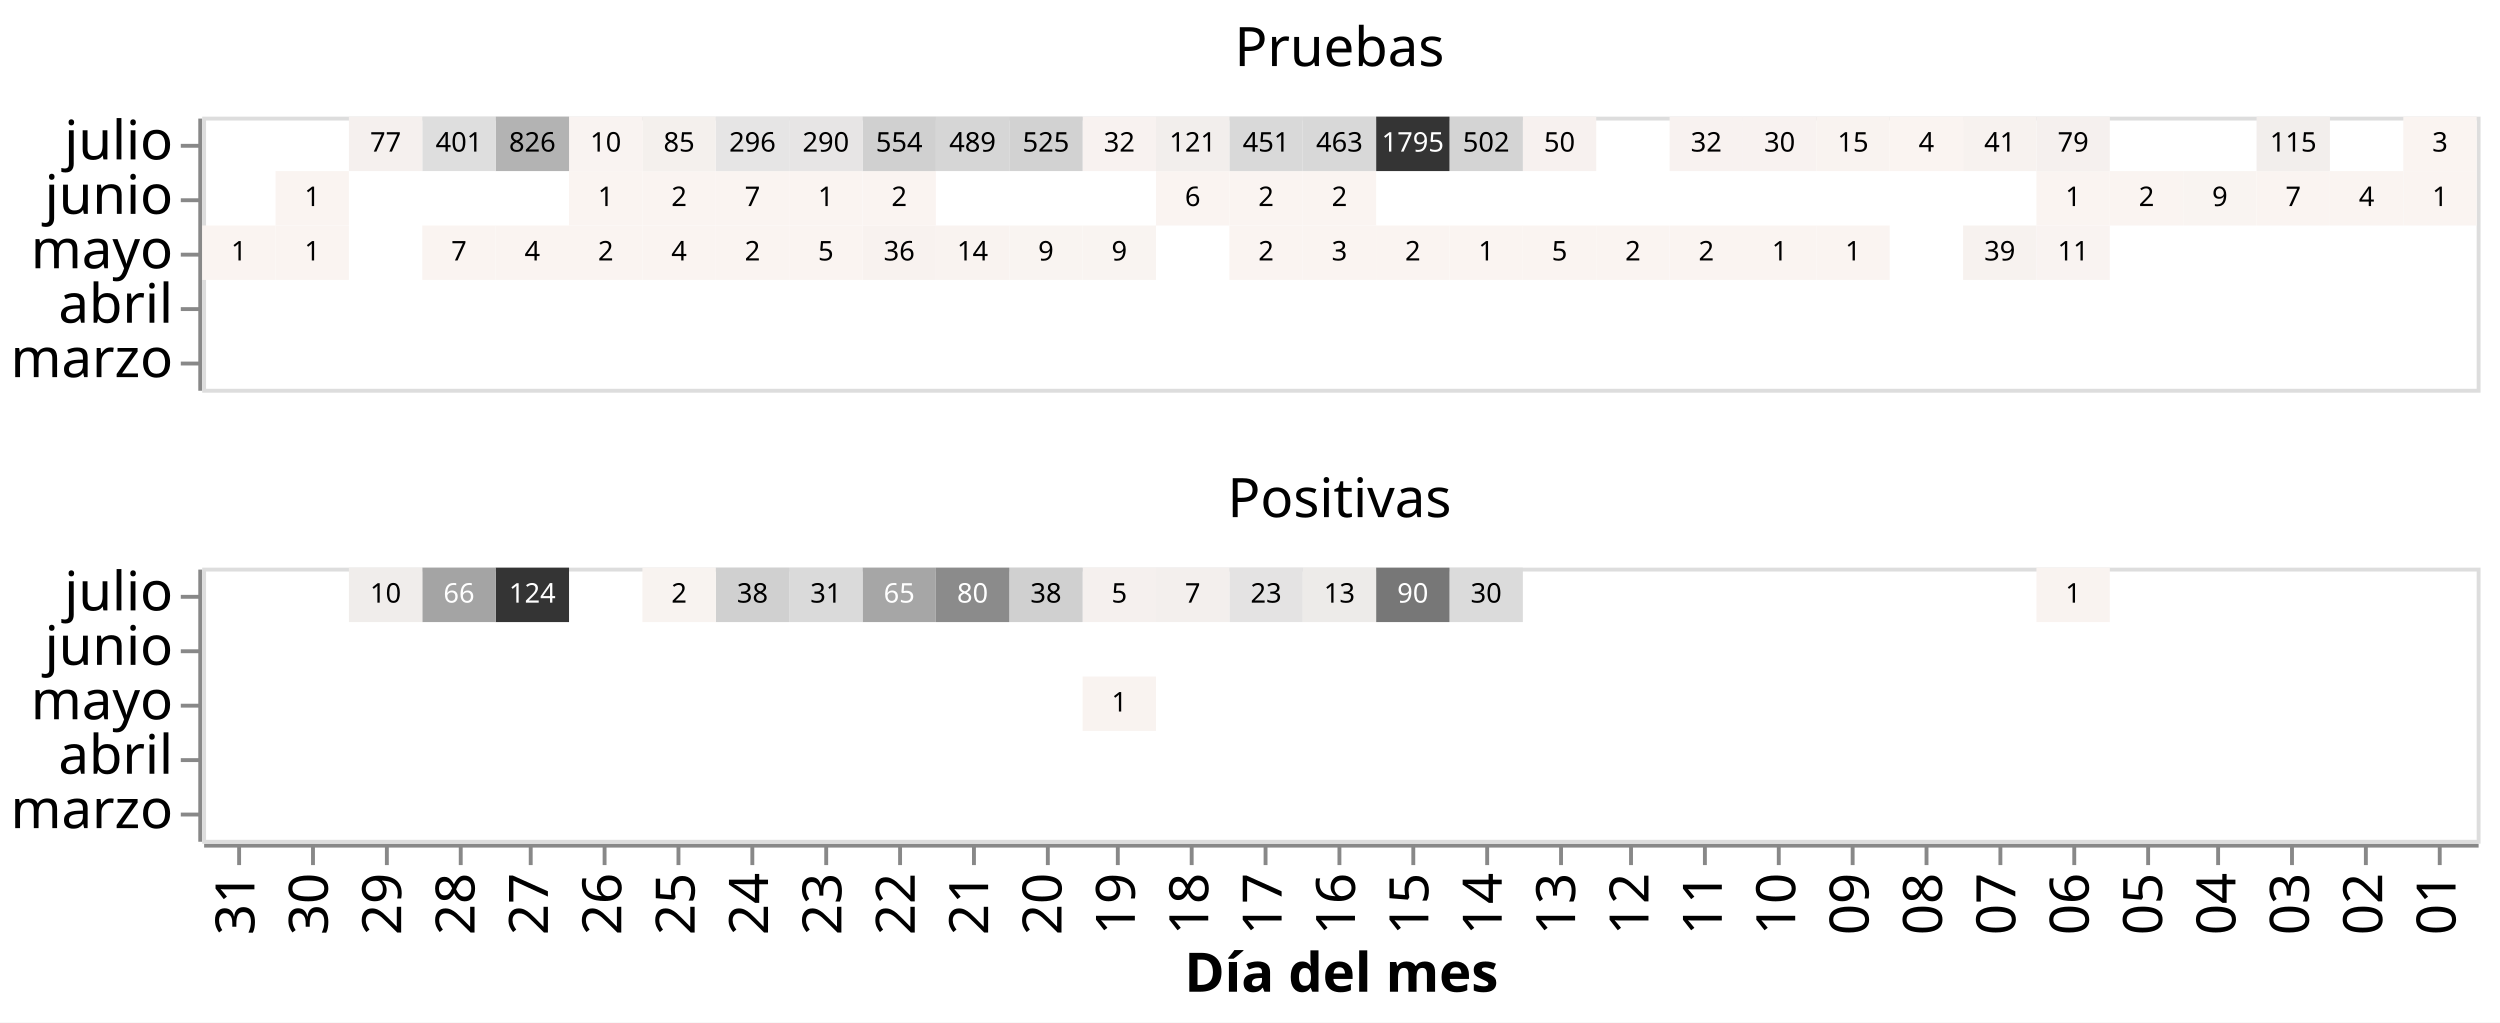
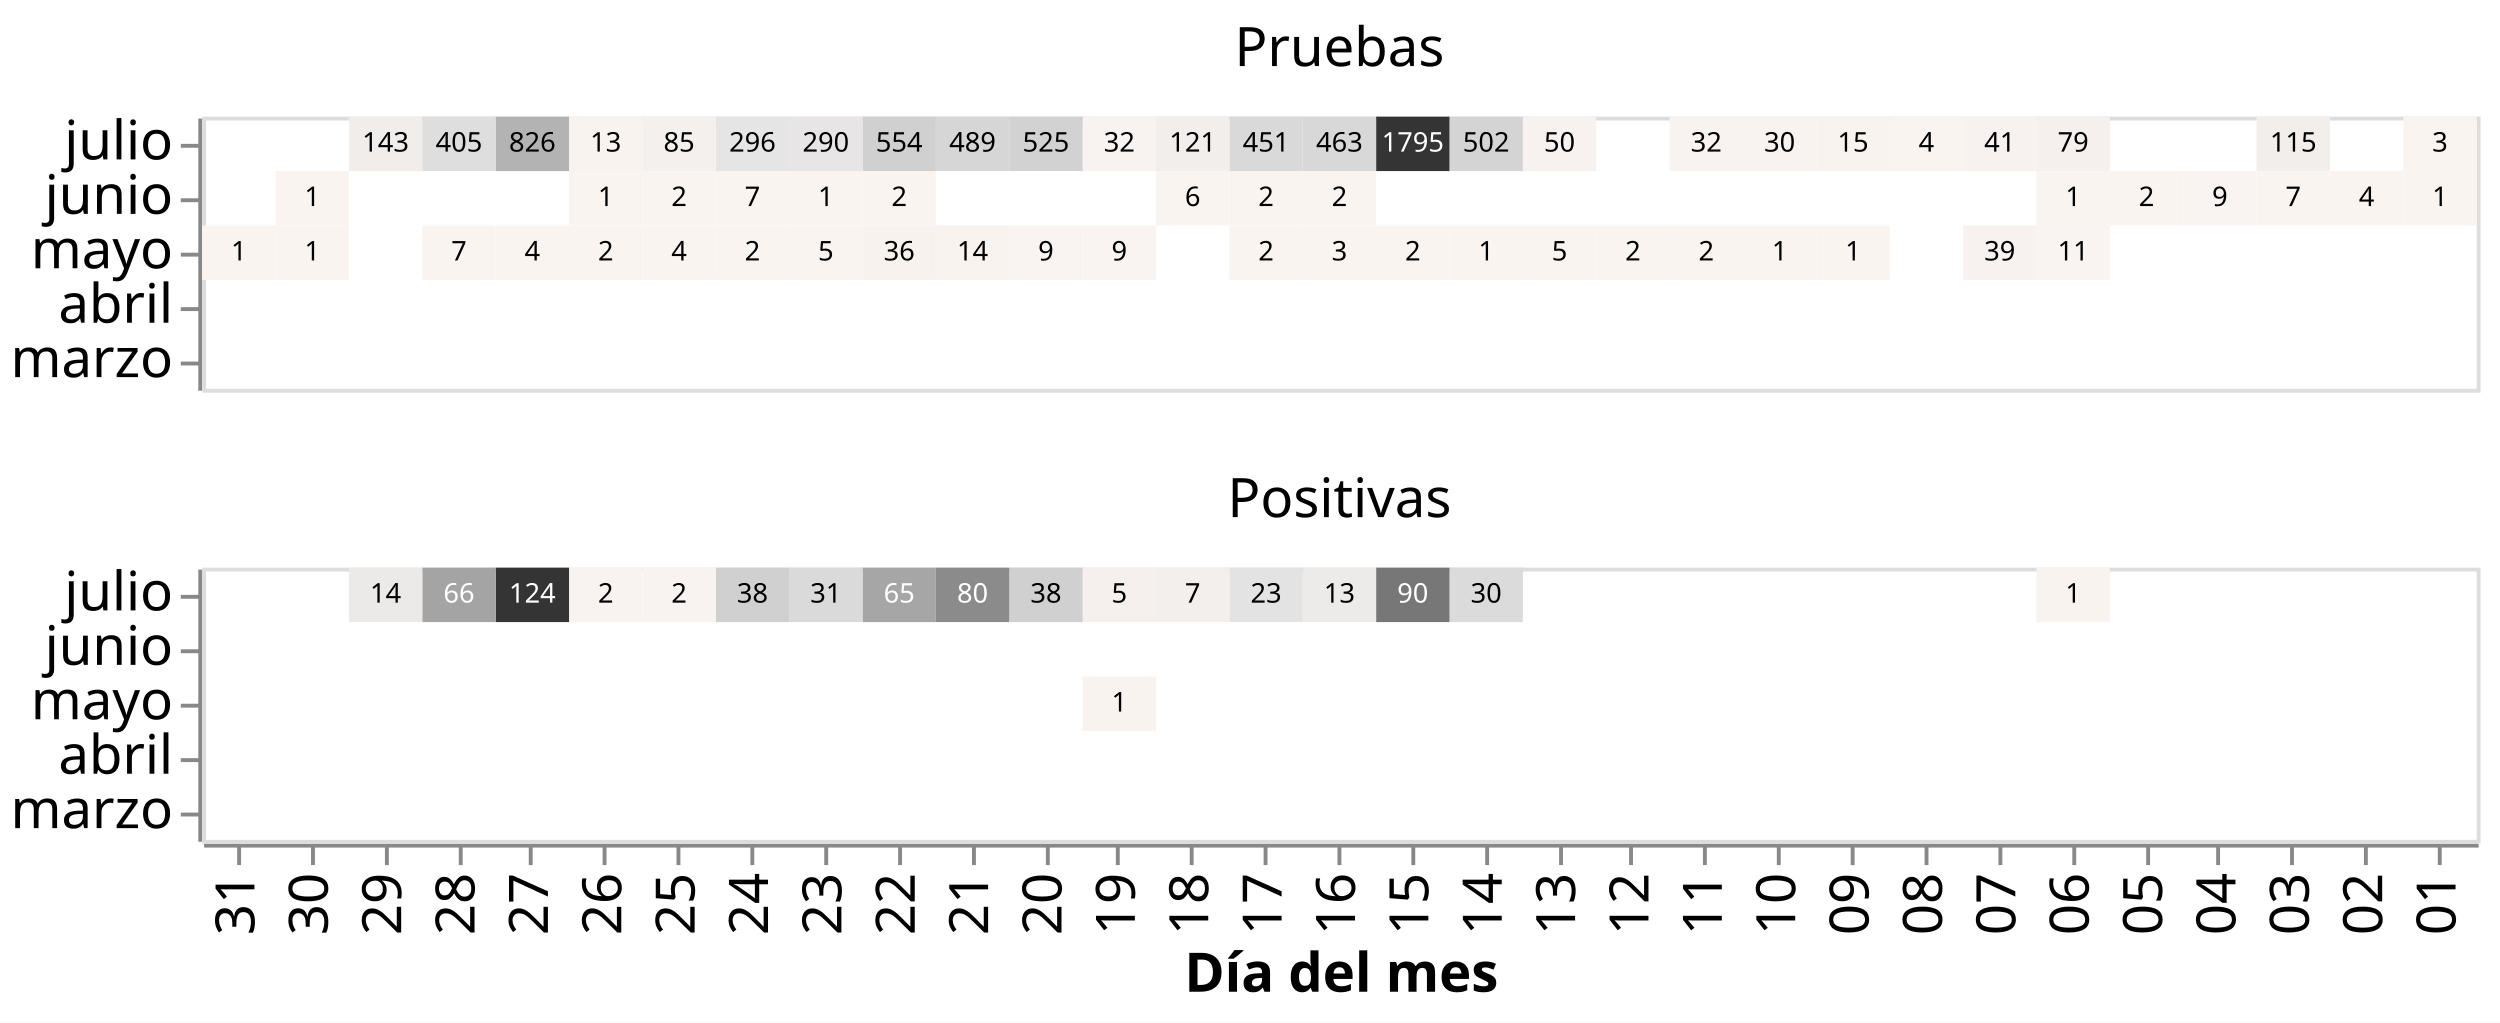
<svg xmlns="http://www.w3.org/2000/svg" class="marks" width="643" height="263" viewBox="0 0 643 263" version="1.1">
  <rect width="643" height="263" style="fill: white;" />
  <g transform="translate(52,30)">
    <g class="mark-group role-frame root">
      <g transform="translate(0,0)">
        <path class="background" d="M0,0h0v0h0Z" style="fill: none;" />
        <g>
          <g class="mark-group role-row-header row_header">
            <g transform="translate(-1,0)">
              <path class="background" d="M0,0h0v70h0Z" style="fill: none;" />
              <g>
                <g class="mark-group role-axis">
                  <g transform="translate(0.5,0.5)">
                    <path class="background" d="M0,0h0v0h0Z" style="pointer-events: none; fill: none;" />
                    <g>
                      <g class="mark-rule role-axis-tick" style="pointer-events: none;">
                        <line transform="translate(0,7)" x2="-5" y2="0" style="fill: none; stroke: #888; stroke-width: 1; opacity: 1;" />
                        <line transform="translate(0,21)" x2="-5" y2="0" style="fill: none; stroke: #888; stroke-width: 1; opacity: 1;" />
                        <line transform="translate(0,35)" x2="-5" y2="0" style="fill: none; stroke: #888; stroke-width: 1; opacity: 1;" />
                        <line transform="translate(0,49)" x2="-5" y2="0" style="fill: none; stroke: #888; stroke-width: 1; opacity: 1;" />
                        <line transform="translate(0,63)" x2="-5" y2="0" style="fill: none; stroke: #888; stroke-width: 1; opacity: 1;" />
                      </g>
                      <g class="mark-text role-axis-label" style="pointer-events: none;">
                        <text text-anchor="end" transform="translate(-7,10.5)" style="font-family: sans-serif; font-size: 14px; fill: #000; opacity: 1;">julio</text>
                        <text text-anchor="end" transform="translate(-7,24.5)" style="font-family: sans-serif; font-size: 14px; fill: #000; opacity: 1;">junio</text>
                        <text text-anchor="end" transform="translate(-7,38.5)" style="font-family: sans-serif; font-size: 14px; fill: #000; opacity: 1;">mayo</text>
                        <text text-anchor="end" transform="translate(-7,52.5)" style="font-family: sans-serif; font-size: 14px; fill: #000; opacity: 1;">abril</text>
                        <text text-anchor="end" transform="translate(-7,66.5)" style="font-family: sans-serif; font-size: 14px; fill: #000; opacity: 1;">marzo</text>
                      </g>
                      <g class="mark-rule role-axis-domain" style="pointer-events: none;">
                        <line transform="translate(0,0)" x2="0" y2="70" style="fill: none; stroke: #888; stroke-width: 1; opacity: 1;" />
                      </g>
                    </g>
                    <path class="foreground" d="" style="pointer-events: none; display: none; fill: none;" />
                  </g>
                </g>
              </g>
              <path class="foreground" d="" style="display: none; fill: none;" />
            </g>
            <g transform="translate(-1,116)">
              <path class="background" d="M0,0h0v70h0Z" style="fill: none;" />
              <g>
                <g class="mark-group role-axis">
                  <g transform="translate(0.5,0.5)">
                    <path class="background" d="M0,0h0v0h0Z" style="pointer-events: none; fill: none;" />
                    <g>
                      <g class="mark-rule role-axis-tick" style="pointer-events: none;">
                        <line transform="translate(0,7)" x2="-5" y2="0" style="fill: none; stroke: #888; stroke-width: 1; opacity: 1;" />
                        <line transform="translate(0,21)" x2="-5" y2="0" style="fill: none; stroke: #888; stroke-width: 1; opacity: 1;" />
                        <line transform="translate(0,35)" x2="-5" y2="0" style="fill: none; stroke: #888; stroke-width: 1; opacity: 1;" />
                        <line transform="translate(0,49)" x2="-5" y2="0" style="fill: none; stroke: #888; stroke-width: 1; opacity: 1;" />
                        <line transform="translate(0,63)" x2="-5" y2="0" style="fill: none; stroke: #888; stroke-width: 1; opacity: 1;" />
                      </g>
                      <g class="mark-text role-axis-label" style="pointer-events: none;">
                        <text text-anchor="end" transform="translate(-7,10.5)" style="font-family: sans-serif; font-size: 14px; fill: #000; opacity: 1;">julio</text>
                        <text text-anchor="end" transform="translate(-7,24.5)" style="font-family: sans-serif; font-size: 14px; fill: #000; opacity: 1;">junio</text>
                        <text text-anchor="end" transform="translate(-7,38.5)" style="font-family: sans-serif; font-size: 14px; fill: #000; opacity: 1;">mayo</text>
                        <text text-anchor="end" transform="translate(-7,52.5)" style="font-family: sans-serif; font-size: 14px; fill: #000; opacity: 1;">abril</text>
                        <text text-anchor="end" transform="translate(-7,66.5)" style="font-family: sans-serif; font-size: 14px; fill: #000; opacity: 1;">marzo</text>
                      </g>
                      <g class="mark-rule role-axis-domain" style="pointer-events: none;">
                        <line transform="translate(0,0)" x2="0" y2="70" style="fill: none; stroke: #888; stroke-width: 1; opacity: 1;" />
                      </g>
                    </g>
                    <path class="foreground" d="" style="pointer-events: none; display: none; fill: none;" />
                  </g>
                </g>
              </g>
              <path class="foreground" d="" style="display: none; fill: none;" />
            </g>
          </g>
          <g class="mark-group role-column-footer column_footer">
            <g transform="translate(0,187)">
              <path class="background" d="M0,0h585v0h-585Z" style="fill: none;" />
              <g>
                <g class="mark-group role-axis">
                  <g transform="translate(0.5,0.5)">
                    <path class="background" d="M0,0h0v0h0Z" style="pointer-events: none; fill: none;" />
                    <g>
                      <g class="mark-rule role-axis-tick" style="pointer-events: none;">
                        <line transform="translate(9,0)" x2="0" y2="5" style="fill: none; stroke: #888; stroke-width: 1; opacity: 1;" />
                        <line transform="translate(28,0)" x2="0" y2="5" style="fill: none; stroke: #888; stroke-width: 1; opacity: 1;" />
                        <line transform="translate(47,0)" x2="0" y2="5" style="fill: none; stroke: #888; stroke-width: 1; opacity: 1;" />
                        <line transform="translate(66,0)" x2="0" y2="5" style="fill: none; stroke: #888; stroke-width: 1; opacity: 1;" />
                        <line transform="translate(84,0)" x2="0" y2="5" style="fill: none; stroke: #888; stroke-width: 1; opacity: 1;" />
                        <line transform="translate(103,0)" x2="0" y2="5" style="fill: none; stroke: #888; stroke-width: 1; opacity: 1;" />
                        <line transform="translate(122,0)" x2="0" y2="5" style="fill: none; stroke: #888; stroke-width: 1; opacity: 1;" />
                        <line transform="translate(141,0)" x2="0" y2="5" style="fill: none; stroke: #888; stroke-width: 1; opacity: 1;" />
                        <line transform="translate(160,0)" x2="0" y2="5" style="fill: none; stroke: #888; stroke-width: 1; opacity: 1;" />
                        <line transform="translate(179,0)" x2="0" y2="5" style="fill: none; stroke: #888; stroke-width: 1; opacity: 1;" />
                        <line transform="translate(198,0)" x2="0" y2="5" style="fill: none; stroke: #888; stroke-width: 1; opacity: 1;" />
                        <line transform="translate(217,0)" x2="0" y2="5" style="fill: none; stroke: #888; stroke-width: 1; opacity: 1;" />
                        <line transform="translate(235,0)" x2="0" y2="5" style="fill: none; stroke: #888; stroke-width: 1; opacity: 1;" />
                        <line transform="translate(254,0)" x2="0" y2="5" style="fill: none; stroke: #888; stroke-width: 1; opacity: 1;" />
                        <line transform="translate(273,0)" x2="0" y2="5" style="fill: none; stroke: #888; stroke-width: 1; opacity: 1;" />
                        <line transform="translate(292,0)" x2="0" y2="5" style="fill: none; stroke: #888; stroke-width: 1; opacity: 1;" />
                        <line transform="translate(311,0)" x2="0" y2="5" style="fill: none; stroke: #888; stroke-width: 1; opacity: 1;" />
                        <line transform="translate(330,0)" x2="0" y2="5" style="fill: none; stroke: #888; stroke-width: 1; opacity: 1;" />
                        <line transform="translate(349,0)" x2="0" y2="5" style="fill: none; stroke: #888; stroke-width: 1; opacity: 1;" />
                        <line transform="translate(367,0)" x2="0" y2="5" style="fill: none; stroke: #888; stroke-width: 1; opacity: 1;" />
                        <line transform="translate(386,0)" x2="0" y2="5" style="fill: none; stroke: #888; stroke-width: 1; opacity: 1;" />
                        <line transform="translate(405,0)" x2="0" y2="5" style="fill: none; stroke: #888; stroke-width: 1; opacity: 1;" />
                        <line transform="translate(424,0)" x2="0" y2="5" style="fill: none; stroke: #888; stroke-width: 1; opacity: 1;" />
                        <line transform="translate(443,0)" x2="0" y2="5" style="fill: none; stroke: #888; stroke-width: 1; opacity: 1;" />
                        <line transform="translate(462,0)" x2="0" y2="5" style="fill: none; stroke: #888; stroke-width: 1; opacity: 1;" />
                        <line transform="translate(481,0)" x2="0" y2="5" style="fill: none; stroke: #888; stroke-width: 1; opacity: 1;" />
                        <line transform="translate(500,0)" x2="0" y2="5" style="fill: none; stroke: #888; stroke-width: 1; opacity: 1;" />
                        <line transform="translate(518,0)" x2="0" y2="5" style="fill: none; stroke: #888; stroke-width: 1; opacity: 1;" />
                        <line transform="translate(537,0)" x2="0" y2="5" style="fill: none; stroke: #888; stroke-width: 1; opacity: 1;" />
                        <line transform="translate(556,0)" x2="0" y2="5" style="fill: none; stroke: #888; stroke-width: 1; opacity: 1;" />
                        <line transform="translate(575,0)" x2="0" y2="5" style="fill: none; stroke: #888; stroke-width: 1; opacity: 1;" />
                      </g>
                      <g class="mark-text role-axis-label" style="pointer-events: none;">
                        <text text-anchor="end" transform="translate(8.935484,7) rotate(270) translate(0,4)" style="font-family: sans-serif; font-size: 14px; fill: #000; opacity: 1;">31</text>
                        <text text-anchor="end" transform="translate(27.80645,7) rotate(270) translate(0,4)" style="font-family: sans-serif; font-size: 14px; fill: #000; opacity: 1;">30</text>
                        <text text-anchor="end" transform="translate(46.67742,7) rotate(270) translate(0,4)" style="font-family: sans-serif; font-size: 14px; fill: #000; opacity: 1;">29</text>
                        <text text-anchor="end" transform="translate(65.54839,7) rotate(270) translate(0,4)" style="font-family: sans-serif; font-size: 14px; fill: #000; opacity: 1;">28</text>
                        <text text-anchor="end" transform="translate(84.41935,7) rotate(270) translate(0,4)" style="font-family: sans-serif; font-size: 14px; fill: #000; opacity: 1;">27</text>
                        <text text-anchor="end" transform="translate(103.2903,7) rotate(270) translate(0,4)" style="font-family: sans-serif; font-size: 14px; fill: #000; opacity: 1;">26</text>
                        <text text-anchor="end" transform="translate(122.1613,7) rotate(270) translate(0,4)" style="font-family: sans-serif; font-size: 14px; fill: #000; opacity: 1;">25</text>
                        <text text-anchor="end" transform="translate(141.0323,7) rotate(270) translate(0,4)" style="font-family: sans-serif; font-size: 14px; fill: #000; opacity: 1;">24</text>
                        <text text-anchor="end" transform="translate(159.9032,7) rotate(270) translate(0,4)" style="font-family: sans-serif; font-size: 14px; fill: #000; opacity: 1;">23</text>
                        <text text-anchor="end" transform="translate(178.7742,7) rotate(270) translate(0,4)" style="font-family: sans-serif; font-size: 14px; fill: #000; opacity: 1;">22</text>
                        <text text-anchor="end" transform="translate(197.6452,7) rotate(270) translate(0,4)" style="font-family: sans-serif; font-size: 14px; fill: #000; opacity: 1;">21</text>
                        <text text-anchor="end" transform="translate(216.5161,7) rotate(270) translate(0,4)" style="font-family: sans-serif; font-size: 14px; fill: #000; opacity: 1;">20</text>
                        <text text-anchor="end" transform="translate(235.3871,7) rotate(270) translate(0,4)" style="font-family: sans-serif; font-size: 14px; fill: #000; opacity: 1;">19</text>
                        <text text-anchor="end" transform="translate(254.2581,7) rotate(270) translate(0,4)" style="font-family: sans-serif; font-size: 14px; fill: #000; opacity: 1;">18</text>
                        <text text-anchor="end" transform="translate(273.129,7) rotate(270) translate(0,4)" style="font-family: sans-serif; font-size: 14px; fill: #000; opacity: 1;">17</text>
                        <text text-anchor="end" transform="translate(292,7) rotate(270) translate(0,4)" style="font-family: sans-serif; font-size: 14px; fill: #000; opacity: 1;">16</text>
                        <text text-anchor="end" transform="translate(310.871,7) rotate(270) translate(0,4)" style="font-family: sans-serif; font-size: 14px; fill: #000; opacity: 1;">15</text>
                        <text text-anchor="end" transform="translate(329.7419,7) rotate(270) translate(0,4)" style="font-family: sans-serif; font-size: 14px; fill: #000; opacity: 1;">14</text>
                        <text text-anchor="end" transform="translate(348.6129,7) rotate(270) translate(0,4)" style="font-family: sans-serif; font-size: 14px; fill: #000; opacity: 1;">13</text>
                        <text text-anchor="end" transform="translate(367.4839,7) rotate(270) translate(0,4)" style="font-family: sans-serif; font-size: 14px; fill: #000; opacity: 1;">12</text>
                        <text text-anchor="end" transform="translate(386.3548,7) rotate(270) translate(0,4)" style="font-family: sans-serif; font-size: 14px; fill: #000; opacity: 1;">11</text>
                        <text text-anchor="end" transform="translate(405.2258,7) rotate(270) translate(0,4)" style="font-family: sans-serif; font-size: 14px; fill: #000; opacity: 1;">10</text>
                        <text text-anchor="end" transform="translate(424.0968,7) rotate(270) translate(0,4)" style="font-family: sans-serif; font-size: 14px; fill: #000; opacity: 1;">09</text>
                        <text text-anchor="end" transform="translate(442.9677,7) rotate(270) translate(0,4)" style="font-family: sans-serif; font-size: 14px; fill: #000; opacity: 1;">08</text>
                        <text text-anchor="end" transform="translate(461.8387,7) rotate(270) translate(0,4)" style="font-family: sans-serif; font-size: 14px; fill: #000; opacity: 1;">07</text>
                        <text text-anchor="end" transform="translate(480.7097,7) rotate(270) translate(0,4)" style="font-family: sans-serif; font-size: 14px; fill: #000; opacity: 1;">06</text>
                        <text text-anchor="end" transform="translate(499.5806,7) rotate(270) translate(0,4)" style="font-family: sans-serif; font-size: 14px; fill: #000; opacity: 1;">05</text>
                        <text text-anchor="end" transform="translate(518.4516,7) rotate(270) translate(0,4)" style="font-family: sans-serif; font-size: 14px; fill: #000; opacity: 1;">04</text>
                        <text text-anchor="end" transform="translate(537.3226,7) rotate(270) translate(0,4)" style="font-family: sans-serif; font-size: 14px; fill: #000; opacity: 1;">03</text>
                        <text text-anchor="end" transform="translate(556.1935,7) rotate(270) translate(0,4)" style="font-family: sans-serif; font-size: 14px; fill: #000; opacity: 1;">02</text>
                        <text text-anchor="end" transform="translate(575.0645,7) rotate(270) translate(0,4)" style="font-family: sans-serif; font-size: 14px; fill: #000; opacity: 1;">01</text>
                      </g>
                      <g class="mark-rule role-axis-domain" style="pointer-events: none;">
                        <line transform="translate(0,0)" x2="585" y2="0" style="fill: none; stroke: #888; stroke-width: 1; opacity: 1;" />
                      </g>
                      <g class="mark-text role-axis-title" style="pointer-events: none;">
                        <text text-anchor="middle" transform="translate(292.5,37.57227)" style="font-family: sans-serif; font-size: 14px; font-weight: bold; fill: #000; opacity: 1;">Día del mes</text>
                      </g>
                    </g>
                    <path class="foreground" d="" style="pointer-events: none; display: none; fill: none;" />
                  </g>
                </g>
              </g>
              <path class="foreground" d="" style="display: none; fill: none;" />
            </g>
          </g>
          <g class="mark-group role-scope cell">
            <g transform="translate(0,0)">
              <path class="background" d="M0.5,0.5h585v70h-585Z" style="fill: none; stroke: #ddd;" />
              <g>
                <g class="mark-rect role-mark child_layer_0_marks">
                  <path d="M471.774,28h18.871v14h-18.871Z" style="fill: rgb(249, 243, 241);" />
                  <path d="M452.903,28h18.871v14h-18.871Z" style="fill: rgb(247, 242, 239);" />
                  <path d="M415.161,28h18.871v14h-18.871Z" style="fill: rgb(250, 244, 241);" />
                  <path d="M396.29,28h18.871v14h-18.871Z" style="fill: rgb(250, 244, 241);" />
                  <path d="M377.419,28h18.871v14h-18.871Z" style="fill: rgb(250, 244, 241);" />
                  <path d="M358.548,28h18.871v14h-18.871Z" style="fill: rgb(250, 244, 241);" />
                  <path d="M339.677,28h18.871v14h-18.871Z" style="fill: rgb(250, 244, 241);" />
                  <path d="M320.806,28h18.871v14h-18.871Z" style="fill: rgb(250, 244, 241);" />
                  <path d="M301.935,28h18.871v14h-18.871Z" style="fill: rgb(250, 244, 241);" />
                  <path d="M283.065,28h18.871v14h-18.871Z" style="fill: rgb(250, 244, 241);" />
                  <path d="M264.194,28h18.871v14h-18.871Z" style="fill: rgb(250, 244, 241);" />
                  <path d="M226.452,28h18.871v14h-18.871Z" style="fill: rgb(249, 244, 241);" />
                  <path d="M207.581,28h18.871v14h-18.871Z" style="fill: rgb(249, 244, 241);" />
                  <path d="M188.71,28h18.871v14h-18.871Z" style="fill: rgb(249, 243, 240);" />
                  <path d="M169.839,28h18.871v14h-18.871Z" style="fill: rgb(248, 242, 239);" />
                  <path d="M150.968,28h18.871v14h-18.871Z" style="fill: rgb(250, 244, 241);" />
                  <path d="M132.097,28h18.871v14h-18.871Z" style="fill: rgb(250, 244, 241);" />
                  <path d="M113.226,28h18.871v14h-18.871Z" style="fill: rgb(250, 244, 241);" />
                  <path d="M94.355,28h18.871v14h-18.871Z" style="fill: rgb(250, 244, 241);" />
                  <path d="M75.484,28h18.871v14h-18.871Z" style="fill: rgb(250, 244, 241);" />
                  <path d="M56.613,28h18.871v14h-18.871Z" style="fill: rgb(250, 244, 241);" />
                  <path d="M18.871,28h18.871v14h-18.871Z" style="fill: rgb(250, 244, 241);" />
                  <path d="M0,28h18.871v14h-18.871Z" style="fill: rgb(250, 244, 241);" />
                  <path d="M566.129,14h18.871v14h-18.871Z" style="fill: rgb(250, 244, 241);" />
                  <path d="M547.258,14h18.871v14h-18.871Z" style="fill: rgb(250, 244, 241);" />
                  <path d="M528.387,14h18.871v14h-18.871Z" style="fill: rgb(250, 244, 241);" />
                  <path d="M509.516,14h18.871v14h-18.871Z" style="fill: rgb(249, 244, 241);" />
                  <path d="M490.645,14h18.871v14h-18.871Z" style="fill: rgb(250, 244, 241);" />
                  <path d="M471.774,14h18.871v14h-18.871Z" style="fill: rgb(250, 244, 241);" />
                  <path d="M283.065,14h18.871v14h-18.871Z" style="fill: rgb(250, 244, 241);" />
                  <path d="M264.194,14h18.871v14h-18.871Z" style="fill: rgb(250, 244, 241);" />
                  <path d="M245.323,14h18.871v14h-18.871Z" style="fill: rgb(250, 244, 241);" />
                  <path d="M169.839,14h18.871v14h-18.871Z" style="fill: rgb(250, 244, 241);" />
                  <path d="M150.968,14h18.871v14h-18.871Z" style="fill: rgb(250, 244, 241);" />
                  <path d="M132.097,14h18.871v14h-18.871Z" style="fill: rgb(250, 244, 241);" />
                  <path d="M113.226,14h18.871v14h-18.871Z" style="fill: rgb(250, 244, 241);" />
                  <path d="M94.355,14h18.871v14h-18.871Z" style="fill: rgb(250, 244, 241);" />
                  <path d="M18.871,14h18.871v14h-18.871Z" style="fill: rgb(250, 244, 241);" />
                  <path d="M566.129,0h18.871v14h-18.871Z" style="fill: rgb(250, 244, 241);" />
                  <path d="M528.387,0h18.871v14h-18.871Z" style="fill: rgb(242, 238, 236);" />
                  <path d="M471.774,0h18.871v14h-18.871Z" style="fill: rgb(245, 240, 238);" />
                  <path d="M452.903,0h18.871v14h-18.871Z" style="fill: rgb(247, 242, 239);" />
                  <path d="M434.032,0h18.871v14h-18.871Z" style="fill: rgb(250, 244, 241);" />
                  <path d="M415.161,0h18.871v14h-18.871Z" style="fill: rgb(249, 243, 240);" />
                  <path d="M396.29,0h18.871v14h-18.871Z" style="fill: rgb(248, 242, 240);" />
                  <path d="M377.419,0h18.871v14h-18.871Z" style="fill: rgb(248, 242, 240);" />
                  <path d="M339.677,0h18.871v14h-18.871Z" style="fill: rgb(247, 241, 239);" />
                  <path d="M320.806,0h18.871v14h-18.871Z" style="fill: rgb(212, 212, 212);" />
                  <path d="M301.935,0h18.871v14h-18.871Z" style="fill: rgb(52, 52, 52);" />
                  <path d="M283.065,0h18.871v14h-18.871Z" style="fill: rgb(216, 216, 216);" />
                  <path d="M264.194,0h18.871v14h-18.871Z" style="fill: rgb(217, 217, 217);" />
                  <path d="M245.323,0h18.871v14h-18.871Z" style="fill: rgb(242, 238, 236);" />
                  <path d="M226.452,0h18.871v14h-18.871Z" style="fill: rgb(248, 242, 240);" />
                  <path d="M207.581,0h18.871v14h-18.871Z" style="fill: rgb(210, 210, 210);" />
                  <path d="M188.71,0h18.871v14h-18.871Z" style="fill: rgb(214, 214, 214);" />
                  <path d="M169.839,0h18.871v14h-18.871Z" style="fill: rgb(208, 208, 208);" />
                  <path d="M150.968,0h18.871v14h-18.871Z" style="fill: rgb(231, 229, 229);" />
                  <path d="M132.097,0h18.871v14h-18.871Z" style="fill: rgb(230, 229, 229);" />
                  <path d="M113.226,0h18.871v14h-18.871Z" style="fill: rgb(244, 240, 237);" />
-                   <path d="M94.355,0h18.871v14h-18.871Z" style="fill: rgb(249, 243, 241);" />
+                   <path d="M94.355,0h18.871v14h-18.871Z" style="fill: rgb(249, 243, 240);" />
                  <path d="M75.484,0h18.871v14h-18.871Z" style="fill: rgb(179, 179, 179);" />
                  <path d="M56.613,0h18.871v14h-18.871Z" style="fill: rgb(222, 222, 222);" />
-                   <path d="M37.742,0h18.871v14h-18.871Z" style="fill: rgb(245, 240, 238);" />
+                   <path d="M37.742,0h18.871v14h-18.871Z" style="fill: rgb(240, 237, 235);" />
                </g>
                <g class="mark-text role-mark child_layer_1_marks">
                  <text text-anchor="middle" transform="translate(481.2097,37)" style="font-family: sans-serif; font-size: 7px; fill: black;">11</text>
                  <text text-anchor="middle" transform="translate(462.3387,37)" style="font-family: sans-serif; font-size: 7px; fill: black;">39</text>
                  <text text-anchor="middle" transform="translate(424.5968,37)" style="font-family: sans-serif; font-size: 7px; fill: black;">1</text>
                  <text text-anchor="middle" transform="translate(405.7258,37)" style="font-family: sans-serif; font-size: 7px; fill: black;">1</text>
                  <text text-anchor="middle" transform="translate(386.8548,37)" style="font-family: sans-serif; font-size: 7px; fill: black;">2</text>
                  <text text-anchor="middle" transform="translate(367.9839,37)" style="font-family: sans-serif; font-size: 7px; fill: black;">2</text>
                  <text text-anchor="middle" transform="translate(349.1129,37)" style="font-family: sans-serif; font-size: 7px; fill: black;">5</text>
                  <text text-anchor="middle" transform="translate(330.2419,37)" style="font-family: sans-serif; font-size: 7px; fill: black;">1</text>
                  <text text-anchor="middle" transform="translate(311.371,37)" style="font-family: sans-serif; font-size: 7px; fill: black;">2</text>
                  <text text-anchor="middle" transform="translate(292.5,37)" style="font-family: sans-serif; font-size: 7px; fill: black;">3</text>
                  <text text-anchor="middle" transform="translate(273.629,37)" style="font-family: sans-serif; font-size: 7px; fill: black;">2</text>
                  <text text-anchor="middle" transform="translate(235.8871,37)" style="font-family: sans-serif; font-size: 7px; fill: black;">9</text>
                  <text text-anchor="middle" transform="translate(217.0161,37)" style="font-family: sans-serif; font-size: 7px; fill: black;">9</text>
                  <text text-anchor="middle" transform="translate(198.1452,37)" style="font-family: sans-serif; font-size: 7px; fill: black;">14</text>
                  <text text-anchor="middle" transform="translate(179.2742,37)" style="font-family: sans-serif; font-size: 7px; fill: black;">36</text>
                  <text text-anchor="middle" transform="translate(160.4032,37)" style="font-family: sans-serif; font-size: 7px; fill: black;">5</text>
                  <text text-anchor="middle" transform="translate(141.5323,37)" style="font-family: sans-serif; font-size: 7px; fill: black;">2</text>
                  <text text-anchor="middle" transform="translate(122.6613,37)" style="font-family: sans-serif; font-size: 7px; fill: black;">4</text>
                  <text text-anchor="middle" transform="translate(103.7903,37)" style="font-family: sans-serif; font-size: 7px; fill: black;">2</text>
                  <text text-anchor="middle" transform="translate(84.91935,37)" style="font-family: sans-serif; font-size: 7px; fill: black;">4</text>
                  <text text-anchor="middle" transform="translate(66.04839,37)" style="font-family: sans-serif; font-size: 7px; fill: black;">7</text>
                  <text text-anchor="middle" transform="translate(28.30645,37)" style="font-family: sans-serif; font-size: 7px; fill: black;">1</text>
                  <text text-anchor="middle" transform="translate(9.435484,37)" style="font-family: sans-serif; font-size: 7px; fill: black;">1</text>
                  <text text-anchor="middle" transform="translate(575.5645,23)" style="font-family: sans-serif; font-size: 7px; fill: black;">1</text>
                  <text text-anchor="middle" transform="translate(556.6935,23)" style="font-family: sans-serif; font-size: 7px; fill: black;">4</text>
                  <text text-anchor="middle" transform="translate(537.8226,23)" style="font-family: sans-serif; font-size: 7px; fill: black;">7</text>
                  <text text-anchor="middle" transform="translate(518.9516,23)" style="font-family: sans-serif; font-size: 7px; fill: black;">9</text>
                  <text text-anchor="middle" transform="translate(500.0806,23)" style="font-family: sans-serif; font-size: 7px; fill: black;">2</text>
                  <text text-anchor="middle" transform="translate(481.2097,23)" style="font-family: sans-serif; font-size: 7px; fill: black;">1</text>
                  <text text-anchor="middle" transform="translate(292.5,23)" style="font-family: sans-serif; font-size: 7px; fill: black;">2</text>
                  <text text-anchor="middle" transform="translate(273.629,23)" style="font-family: sans-serif; font-size: 7px; fill: black;">2</text>
                  <text text-anchor="middle" transform="translate(254.7581,23)" style="font-family: sans-serif; font-size: 7px; fill: black;">6</text>
                  <text text-anchor="middle" transform="translate(179.2742,23)" style="font-family: sans-serif; font-size: 7px; fill: black;">2</text>
                  <text text-anchor="middle" transform="translate(160.4032,23)" style="font-family: sans-serif; font-size: 7px; fill: black;">1</text>
                  <text text-anchor="middle" transform="translate(141.5323,23)" style="font-family: sans-serif; font-size: 7px; fill: black;">7</text>
                  <text text-anchor="middle" transform="translate(122.6613,23)" style="font-family: sans-serif; font-size: 7px; fill: black;">2</text>
                  <text text-anchor="middle" transform="translate(103.7903,23)" style="font-family: sans-serif; font-size: 7px; fill: black;">1</text>
                  <text text-anchor="middle" transform="translate(28.30645,23)" style="font-family: sans-serif; font-size: 7px; fill: black;">1</text>
                  <text text-anchor="middle" transform="translate(575.5645,9)" style="font-family: sans-serif; font-size: 7px; fill: black;">3</text>
                  <text text-anchor="middle" transform="translate(537.8226,9)" style="font-family: sans-serif; font-size: 7px; fill: black;">115</text>
                  <text text-anchor="middle" transform="translate(481.2097,9)" style="font-family: sans-serif; font-size: 7px; fill: black;">79</text>
                  <text text-anchor="middle" transform="translate(462.3387,9)" style="font-family: sans-serif; font-size: 7px; fill: black;">41</text>
                  <text text-anchor="middle" transform="translate(443.4677,9)" style="font-family: sans-serif; font-size: 7px; fill: black;">4</text>
                  <text text-anchor="middle" transform="translate(424.5968,9)" style="font-family: sans-serif; font-size: 7px; fill: black;">15</text>
                  <text text-anchor="middle" transform="translate(405.7258,9)" style="font-family: sans-serif; font-size: 7px; fill: black;">30</text>
                  <text text-anchor="middle" transform="translate(386.8548,9)" style="font-family: sans-serif; font-size: 7px; fill: black;">32</text>
                  <text text-anchor="middle" transform="translate(349.1129,9)" style="font-family: sans-serif; font-size: 7px; fill: black;">50</text>
                  <text text-anchor="middle" transform="translate(330.2419,9)" style="font-family: sans-serif; font-size: 7px; fill: black;">502</text>
                  <text text-anchor="middle" transform="translate(311.371,9)" style="font-family: sans-serif; font-size: 7px; fill: white;">1795</text>
                  <text text-anchor="middle" transform="translate(292.5,9)" style="font-family: sans-serif; font-size: 7px; fill: black;">463</text>
                  <text text-anchor="middle" transform="translate(273.629,9)" style="font-family: sans-serif; font-size: 7px; fill: black;">451</text>
                  <text text-anchor="middle" transform="translate(254.7581,9)" style="font-family: sans-serif; font-size: 7px; fill: black;">121</text>
                  <text text-anchor="middle" transform="translate(235.8871,9)" style="font-family: sans-serif; font-size: 7px; fill: black;">32</text>
                  <text text-anchor="middle" transform="translate(217.0161,9)" style="font-family: sans-serif; font-size: 7px; fill: black;">525</text>
                  <text text-anchor="middle" transform="translate(198.1452,9)" style="font-family: sans-serif; font-size: 7px; fill: black;">489</text>
                  <text text-anchor="middle" transform="translate(179.2742,9)" style="font-family: sans-serif; font-size: 7px; fill: black;">554</text>
                  <text text-anchor="middle" transform="translate(160.4032,9)" style="font-family: sans-serif; font-size: 7px; fill: black;">290</text>
                  <text text-anchor="middle" transform="translate(141.5323,9)" style="font-family: sans-serif; font-size: 7px; fill: black;">296</text>
                  <text text-anchor="middle" transform="translate(122.6613,9)" style="font-family: sans-serif; font-size: 7px; fill: black;">85</text>
-                   <text text-anchor="middle" transform="translate(103.7903,9)" style="font-family: sans-serif; font-size: 7px; fill: black;">10</text>
+                   <text text-anchor="middle" transform="translate(103.7903,9)" style="font-family: sans-serif; font-size: 7px; fill: black;">13</text>
                  <text text-anchor="middle" transform="translate(84.91935,9)" style="font-family: sans-serif; font-size: 7px; fill: black;">826</text>
-                   <text text-anchor="middle" transform="translate(66.04839,9)" style="font-family: sans-serif; font-size: 7px; fill: black;">401</text>
-                   <text text-anchor="middle" transform="translate(47.17742,9)" style="font-family: sans-serif; font-size: 7px; fill: black;">77</text>
+                   <text text-anchor="middle" transform="translate(66.04839,9)" style="font-family: sans-serif; font-size: 7px; fill: black;">405</text>
+                   <text text-anchor="middle" transform="translate(47.17742,9)" style="font-family: sans-serif; font-size: 7px; fill: black;">143</text>
                </g>
                <g class="mark-group role-title">
                  <g transform="translate(292.5,-24)">
                    <path class="background" d="M0,0h0v0h0Z" style="pointer-events: none; fill: none;" />
                    <g>
                      <g class="mark-text role-title-text" style="pointer-events: none;">
                        <text text-anchor="middle" transform="translate(0,11)" style="font-family: sans-serif; font-size: 14px; fill: #000; opacity: 1;">Pruebas</text>
                      </g>
                    </g>
                    <path class="foreground" d="" style="pointer-events: none; display: none; fill: none;" />
                  </g>
                </g>
              </g>
              <path class="foreground" d="" style="display: none; fill: none;" />
            </g>
            <g transform="translate(0,116)">
              <path class="background" d="M0.5,0.5h585v70h-585Z" style="fill: none; stroke: #ddd;" />
              <g>
                <g class="mark-rect role-mark child_layer_0_marks">
                  <path d="M226.452,28h18.871v14h-18.871Z" style="fill: rgb(249, 243, 240);" />
                  <path d="M471.774,0h18.871v14h-18.871Z" style="fill: rgb(249, 243, 240);" />
                  <path d="M320.806,0h18.871v14h-18.871Z" style="fill: rgb(219, 219, 219);" />
                  <path d="M301.935,0h18.871v14h-18.871Z" style="fill: rgb(119, 119, 119);" />
                  <path d="M283.065,0h18.871v14h-18.871Z" style="fill: rgb(237, 235, 233);" />
                  <path d="M264.194,0h18.871v14h-18.871Z" style="fill: rgb(228, 227, 227);" />
                  <path d="M245.323,0h18.871v14h-18.871Z" style="fill: rgb(243, 239, 237);" />
                  <path d="M226.452,0h18.871v14h-18.871Z" style="fill: rgb(245, 240, 238);" />
                  <path d="M207.581,0h18.871v14h-18.871Z" style="fill: rgb(208, 208, 208);" />
                  <path d="M188.71,0h18.871v14h-18.871Z" style="fill: rgb(139, 139, 139);" />
                  <path d="M169.839,0h18.871v14h-18.871Z" style="fill: rgb(166, 166, 166);" />
                  <path d="M150.968,0h18.871v14h-18.871Z" style="fill: rgb(218, 218, 218);" />
                  <path d="M132.097,0h18.871v14h-18.871Z" style="fill: rgb(208, 208, 208);" />
                  <path d="M113.226,0h18.871v14h-18.871Z" style="fill: rgb(248, 243, 240);" />
+                   <path d="M94.355,0h18.871v14h-18.871Z" style="fill: rgb(248, 243, 240);" />
                  <path d="M75.484,0h18.871v14h-18.871Z" style="fill: rgb(52, 52, 52);" />
                  <path d="M56.613,0h18.871v14h-18.871Z" style="fill: rgb(164, 164, 164);" />
-                   <path d="M37.742,0h18.871v14h-18.871Z" style="fill: rgb(240, 237, 235);" />
+                   <path d="M37.742,0h18.871v14h-18.871Z" style="fill: rgb(236, 234, 233);" />
                </g>
                <g class="mark-text role-mark child_layer_1_marks">
                  <text text-anchor="middle" transform="translate(235.8871,37)" style="font-family: sans-serif; font-size: 7px; fill: black;">1</text>
                  <text text-anchor="middle" transform="translate(481.2097,9)" style="font-family: sans-serif; font-size: 7px; fill: black;">1</text>
                  <text text-anchor="middle" transform="translate(330.2419,9)" style="font-family: sans-serif; font-size: 7px; fill: black;">30</text>
                  <text text-anchor="middle" transform="translate(311.371,9)" style="font-family: sans-serif; font-size: 7px; fill: white;">90</text>
                  <text text-anchor="middle" transform="translate(292.5,9)" style="font-family: sans-serif; font-size: 7px; fill: black;">13</text>
                  <text text-anchor="middle" transform="translate(273.629,9)" style="font-family: sans-serif; font-size: 7px; fill: black;">23</text>
                  <text text-anchor="middle" transform="translate(254.7581,9)" style="font-family: sans-serif; font-size: 7px; fill: black;">7</text>
                  <text text-anchor="middle" transform="translate(235.8871,9)" style="font-family: sans-serif; font-size: 7px; fill: black;">5</text>
                  <text text-anchor="middle" transform="translate(217.0161,9)" style="font-family: sans-serif; font-size: 7px; fill: black;">38</text>
                  <text text-anchor="middle" transform="translate(198.1452,9)" style="font-family: sans-serif; font-size: 7px; fill: white;">80</text>
                  <text text-anchor="middle" transform="translate(179.2742,9)" style="font-family: sans-serif; font-size: 7px; fill: white;">65</text>
                  <text text-anchor="middle" transform="translate(160.4032,9)" style="font-family: sans-serif; font-size: 7px; fill: black;">31</text>
                  <text text-anchor="middle" transform="translate(141.5323,9)" style="font-family: sans-serif; font-size: 7px; fill: black;">38</text>
                  <text text-anchor="middle" transform="translate(122.6613,9)" style="font-family: sans-serif; font-size: 7px; fill: black;">2</text>
+                   <text text-anchor="middle" transform="translate(103.7903,9)" style="font-family: sans-serif; font-size: 7px; fill: black;">2</text>
                  <text text-anchor="middle" transform="translate(84.91935,9)" style="font-family: sans-serif; font-size: 7px; fill: white;">124</text>
                  <text text-anchor="middle" transform="translate(66.04839,9)" style="font-family: sans-serif; font-size: 7px; fill: white;">66</text>
-                   <text text-anchor="middle" transform="translate(47.17742,9)" style="font-family: sans-serif; font-size: 7px; fill: black;">10</text>
+                   <text text-anchor="middle" transform="translate(47.17742,9)" style="font-family: sans-serif; font-size: 7px; fill: black;">14</text>
                </g>
                <g class="mark-group role-title">
                  <g transform="translate(292.5,-24)">
                    <path class="background" d="M0,0h0v0h0Z" style="pointer-events: none; fill: none;" />
                    <g>
                      <g class="mark-text role-title-text" style="pointer-events: none;">
                        <text text-anchor="middle" transform="translate(0,11)" style="font-family: sans-serif; font-size: 14px; fill: #000; opacity: 1;">Positivas</text>
                      </g>
                    </g>
                    <path class="foreground" d="" style="pointer-events: none; display: none; fill: none;" />
                  </g>
                </g>
              </g>
              <path class="foreground" d="" style="display: none; fill: none;" />
            </g>
          </g>
        </g>
        <path class="foreground" d="" style="display: none; fill: none;" />
      </g>
    </g>
  </g>
</svg>
